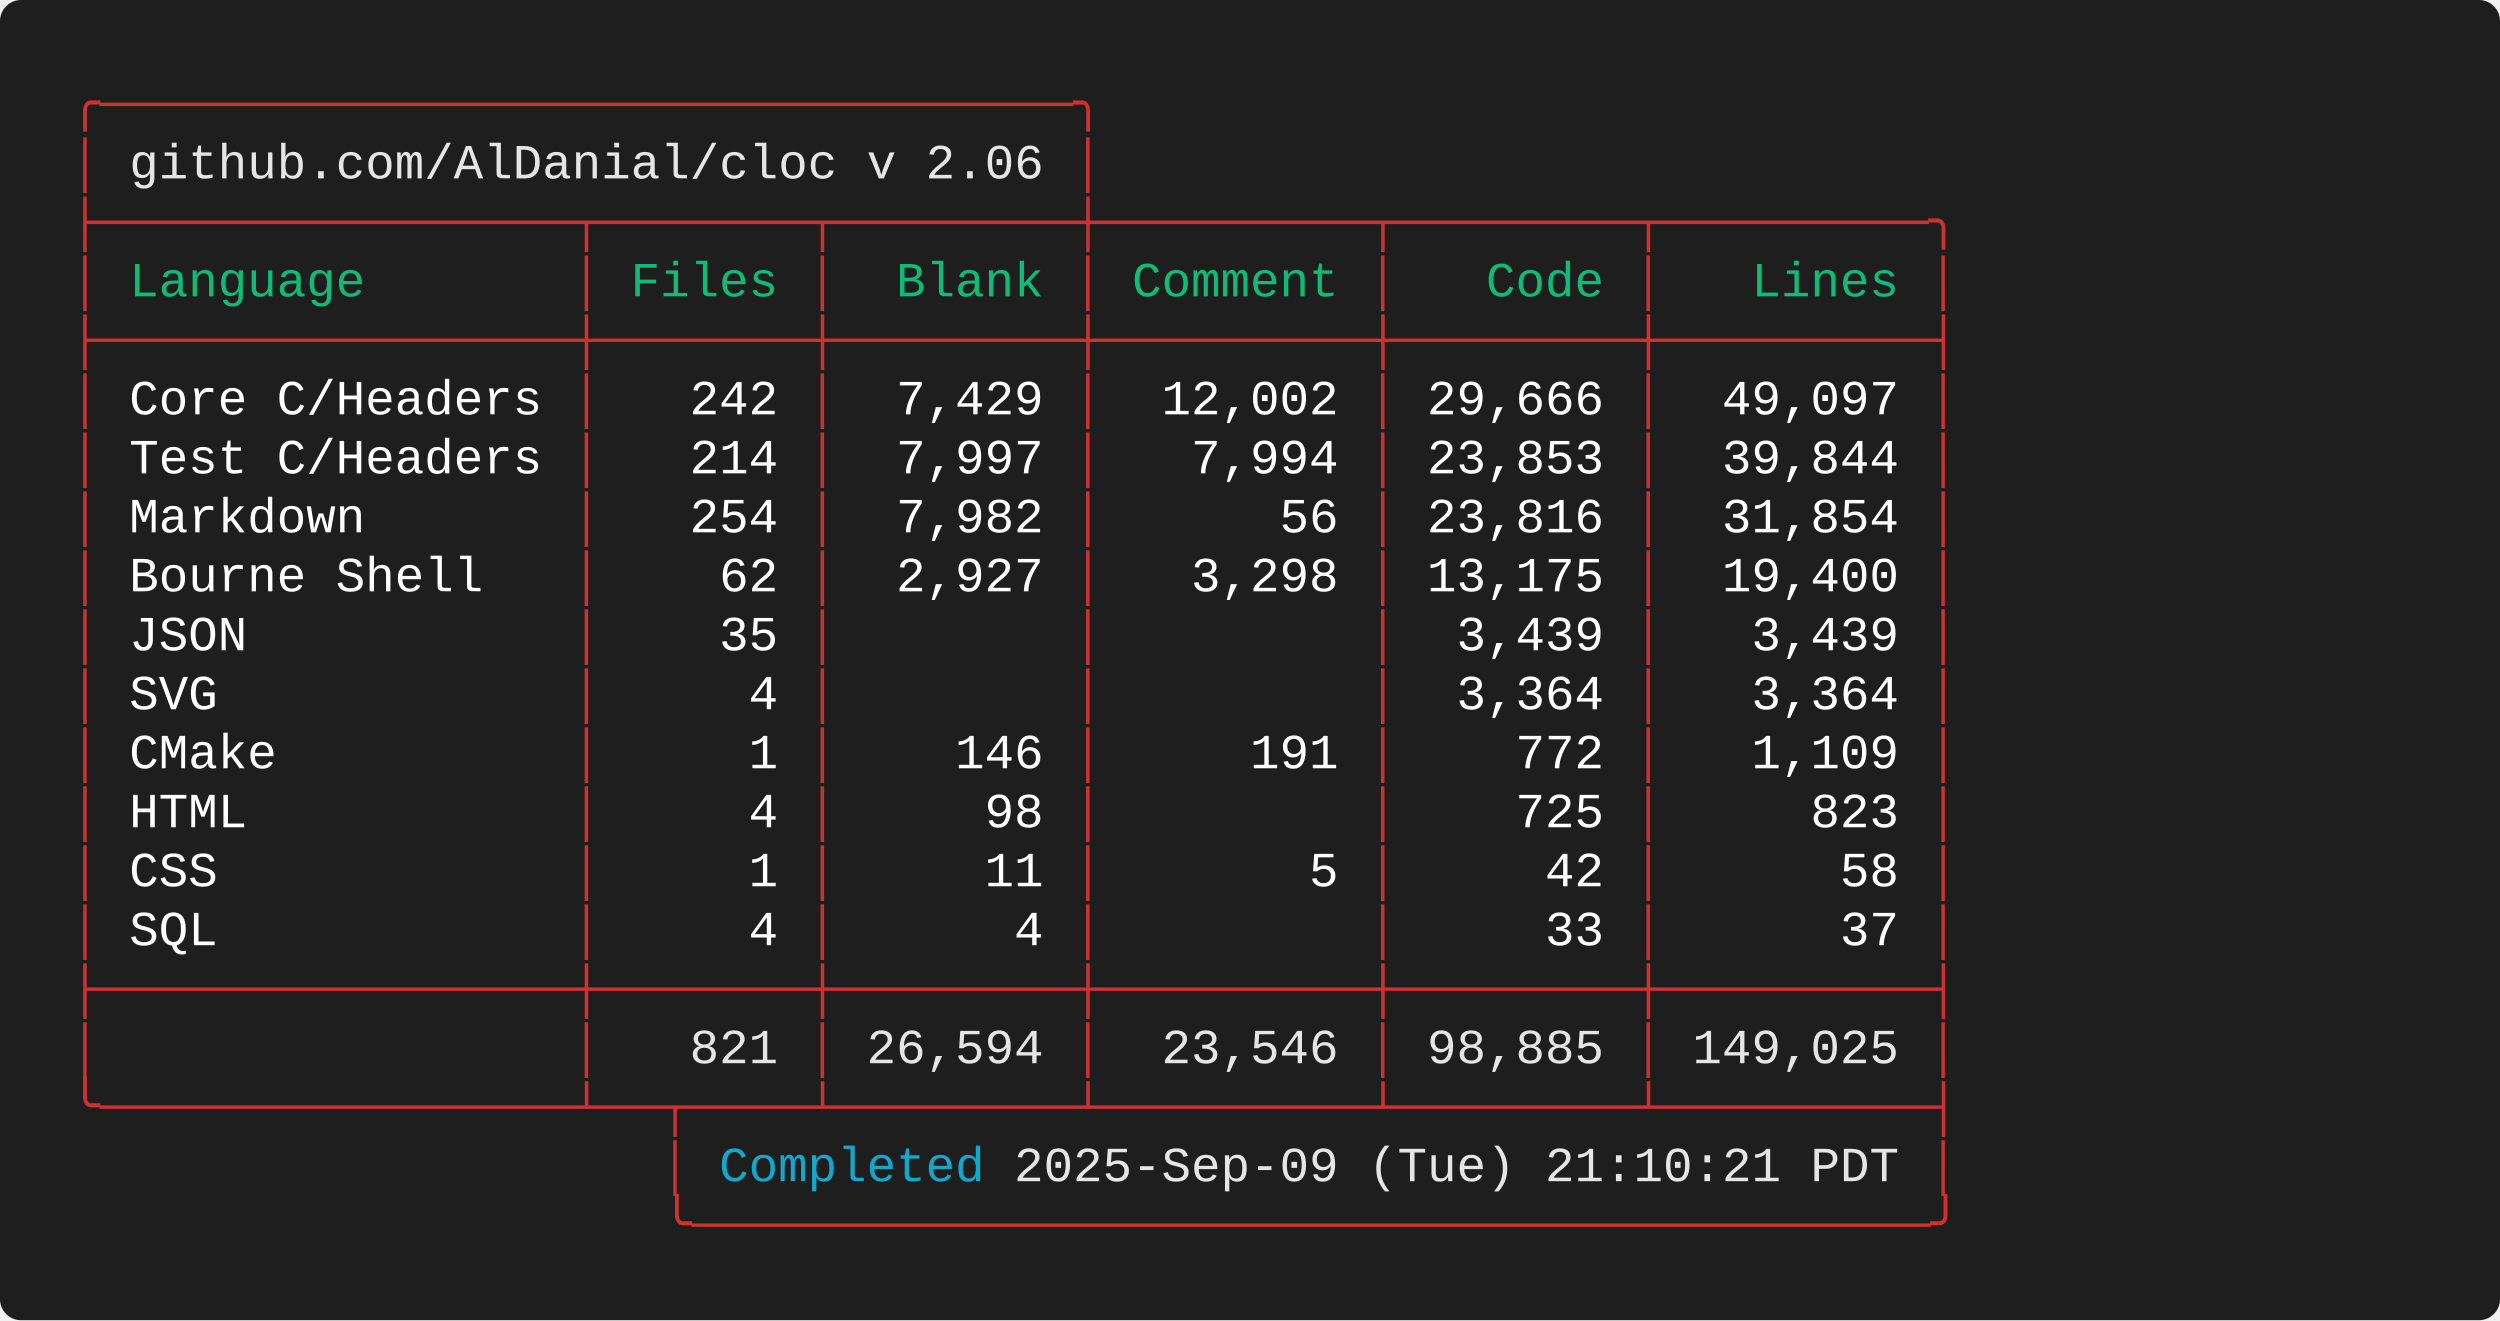
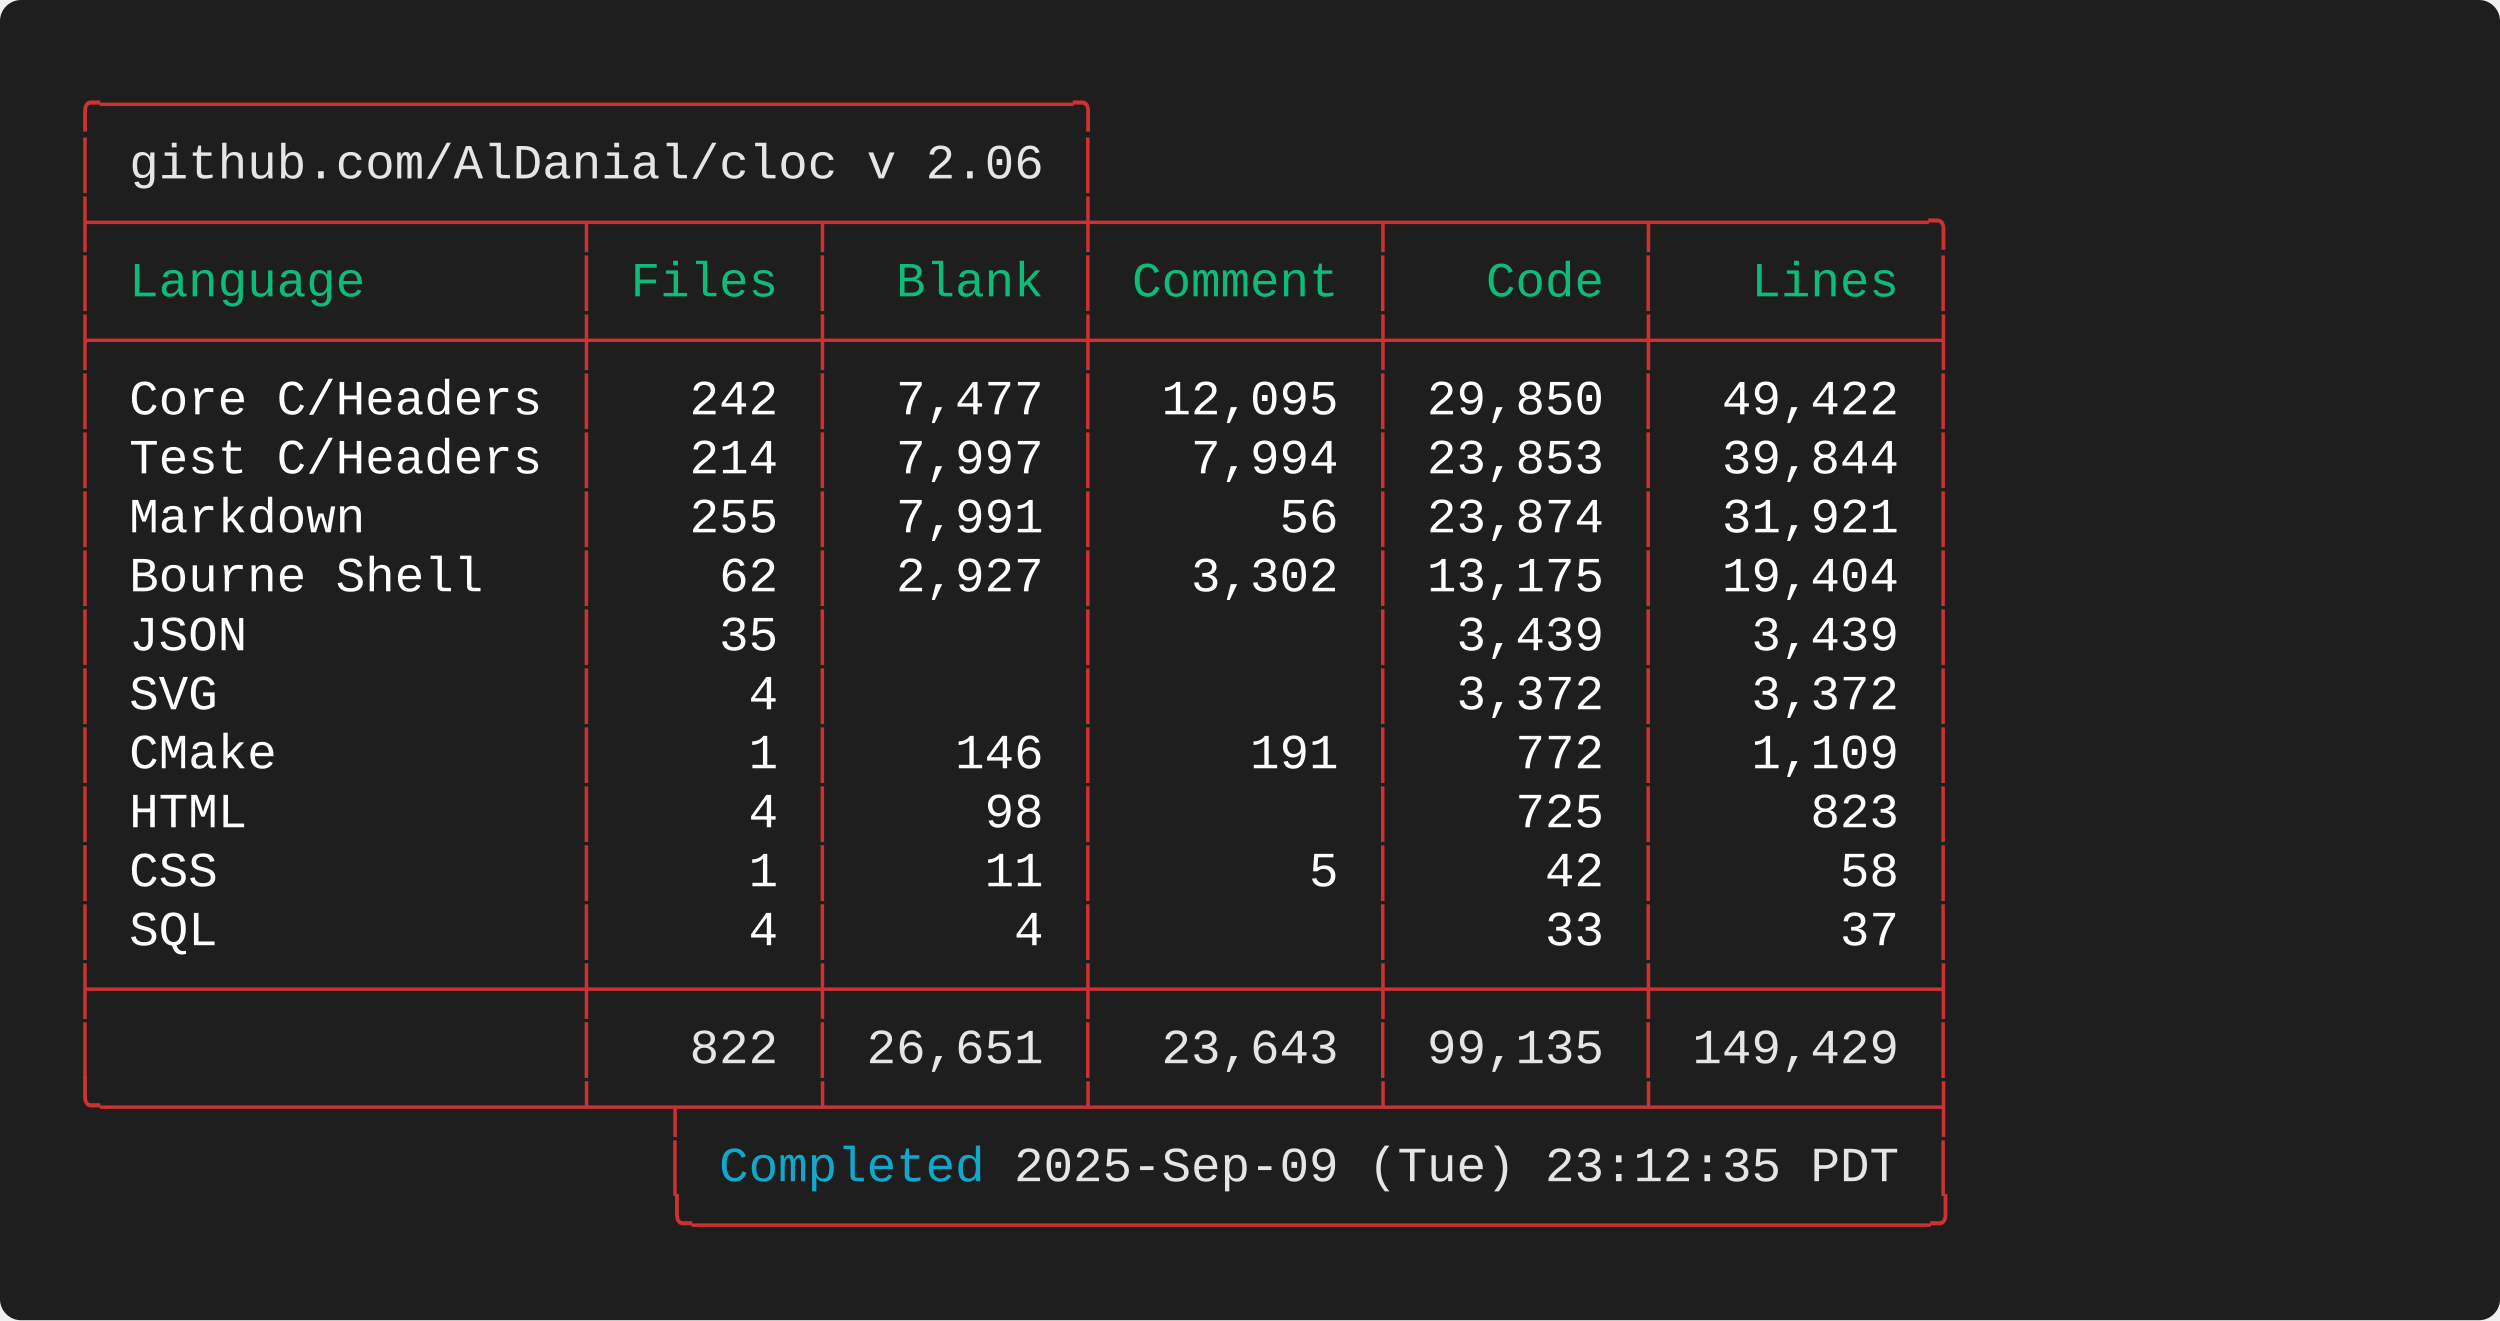
<svg xmlns="http://www.w3.org/2000/svg" width="712.00" height="376.00" viewBox="0 0 712.00 376.00">
  <defs>
    <style type="text/css">.terminal-text { font-family: 'Consolas', 'Consolas', 'Monaco', 'Courier New', monospace; }</style>
  </defs>
  <rect width="100%" height="100%" fill="#1e1e1e" rx="6" />
  <text x="20.00" y="34.00" font-size="14" class="terminal-text" xml:space="preserve" textLength="294.00" lengthAdjust="spacingAndGlyphs" fill="#cd3131">╭─────────────────────────────────╮</text>
  <text x="20.00" y="50.80" font-size="14" class="terminal-text" xml:space="preserve" textLength="16.80" lengthAdjust="spacingAndGlyphs" fill="#cd3131">│ </text>
  <text x="36.80" y="50.80" font-size="14" class="terminal-text" xml:space="preserve" textLength="260.40" lengthAdjust="spacingAndGlyphs" fill="#e5e5e5">github.com/AlDanial/cloc v 2.06</text>
  <text x="297.20" y="50.80" font-size="14" class="terminal-text" xml:space="preserve" textLength="8.40" lengthAdjust="spacingAndGlyphs" fill="#ffffff"> </text>
  <text x="305.60" y="50.80" font-size="14" class="terminal-text" xml:space="preserve" textLength="8.40" lengthAdjust="spacingAndGlyphs" fill="#cd3131">│</text>
  <text x="20.00" y="67.60" font-size="14" class="terminal-text" xml:space="preserve" textLength="537.60" lengthAdjust="spacingAndGlyphs" fill="#cd3131">├────────────────┬───────┬────────┼─────────┬────────┬─────────╮</text>
  <text x="20.00" y="84.40" font-size="14" class="terminal-text" xml:space="preserve" textLength="8.40" lengthAdjust="spacingAndGlyphs" fill="#cd3131">│</text>
  <text x="28.40" y="84.40" font-size="14" class="terminal-text" xml:space="preserve" textLength="134.40" lengthAdjust="spacingAndGlyphs" fill="#0dbc79"> Language       </text>
  <text x="162.80" y="84.40" font-size="14" class="terminal-text" xml:space="preserve" textLength="8.40" lengthAdjust="spacingAndGlyphs" fill="#cd3131">│</text>
  <text x="171.20" y="84.40" font-size="14" class="terminal-text" xml:space="preserve" textLength="58.80" lengthAdjust="spacingAndGlyphs" fill="#0dbc79"> Files </text>
  <text x="230.00" y="84.40" font-size="14" class="terminal-text" xml:space="preserve" textLength="8.40" lengthAdjust="spacingAndGlyphs" fill="#cd3131">│</text>
  <text x="238.40" y="84.40" font-size="14" class="terminal-text" xml:space="preserve" textLength="67.20" lengthAdjust="spacingAndGlyphs" fill="#0dbc79">  Blank </text>
  <text x="305.60" y="84.40" font-size="14" class="terminal-text" xml:space="preserve" textLength="8.40" lengthAdjust="spacingAndGlyphs" fill="#cd3131">│</text>
  <text x="314.00" y="84.40" font-size="14" class="terminal-text" xml:space="preserve" textLength="75.60" lengthAdjust="spacingAndGlyphs" fill="#0dbc79"> Comment </text>
  <text x="389.60" y="84.40" font-size="14" class="terminal-text" xml:space="preserve" textLength="8.40" lengthAdjust="spacingAndGlyphs" fill="#cd3131">│</text>
  <text x="398.00" y="84.40" font-size="14" class="terminal-text" xml:space="preserve" textLength="67.20" lengthAdjust="spacingAndGlyphs" fill="#0dbc79">   Code </text>
  <text x="465.20" y="84.40" font-size="14" class="terminal-text" xml:space="preserve" textLength="8.40" lengthAdjust="spacingAndGlyphs" fill="#cd3131">│</text>
  <text x="473.60" y="84.40" font-size="14" class="terminal-text" xml:space="preserve" textLength="75.60" lengthAdjust="spacingAndGlyphs" fill="#0dbc79">   Lines </text>
  <text x="549.20" y="84.40" font-size="14" class="terminal-text" xml:space="preserve" textLength="8.40" lengthAdjust="spacingAndGlyphs" fill="#cd3131">│</text>
  <text x="20.00" y="101.20" font-size="14" class="terminal-text" xml:space="preserve" textLength="537.60" lengthAdjust="spacingAndGlyphs" fill="#cd3131">├────────────────┼───────┼────────┼─────────┼────────┼─────────┤</text>
  <text x="20.00" y="118.00" font-size="14" class="terminal-text" xml:space="preserve" textLength="8.40" lengthAdjust="spacingAndGlyphs" fill="#cd3131">│</text>
  <text x="28.40" y="118.00" font-size="14" class="terminal-text" xml:space="preserve" textLength="134.40" lengthAdjust="spacingAndGlyphs" fill="#ffffff"> Core C/Headers </text>
  <text x="162.80" y="118.00" font-size="14" class="terminal-text" xml:space="preserve" textLength="8.40" lengthAdjust="spacingAndGlyphs" fill="#cd3131">│</text>
  <text x="171.20" y="118.00" font-size="14" class="terminal-text" xml:space="preserve" textLength="58.80" lengthAdjust="spacingAndGlyphs" fill="#ffffff">   242 </text>
  <text x="230.00" y="118.00" font-size="14" class="terminal-text" xml:space="preserve" textLength="8.40" lengthAdjust="spacingAndGlyphs" fill="#cd3131">│</text>
-   <text x="238.40" y="118.00" font-size="14" class="terminal-text" xml:space="preserve" textLength="67.20" lengthAdjust="spacingAndGlyphs" fill="#ffffff">  7,429 </text>
+   <text x="238.40" y="118.00" font-size="14" class="terminal-text" xml:space="preserve" textLength="67.20" lengthAdjust="spacingAndGlyphs" fill="#ffffff">  7,477 </text>
  <text x="305.60" y="118.00" font-size="14" class="terminal-text" xml:space="preserve" textLength="8.40" lengthAdjust="spacingAndGlyphs" fill="#cd3131">│</text>
-   <text x="314.00" y="118.00" font-size="14" class="terminal-text" xml:space="preserve" textLength="75.60" lengthAdjust="spacingAndGlyphs" fill="#ffffff">  12,002 </text>
+   <text x="314.00" y="118.00" font-size="14" class="terminal-text" xml:space="preserve" textLength="75.60" lengthAdjust="spacingAndGlyphs" fill="#ffffff">  12,095 </text>
  <text x="389.60" y="118.00" font-size="14" class="terminal-text" xml:space="preserve" textLength="8.40" lengthAdjust="spacingAndGlyphs" fill="#cd3131">│</text>
-   <text x="398.00" y="118.00" font-size="14" class="terminal-text" xml:space="preserve" textLength="67.20" lengthAdjust="spacingAndGlyphs" fill="#ffffff"> 29,666 </text>
+   <text x="398.00" y="118.00" font-size="14" class="terminal-text" xml:space="preserve" textLength="67.20" lengthAdjust="spacingAndGlyphs" fill="#ffffff"> 29,850 </text>
  <text x="465.20" y="118.00" font-size="14" class="terminal-text" xml:space="preserve" textLength="8.40" lengthAdjust="spacingAndGlyphs" fill="#cd3131">│</text>
-   <text x="473.60" y="118.00" font-size="14" class="terminal-text" xml:space="preserve" textLength="75.60" lengthAdjust="spacingAndGlyphs" fill="#ffffff">  49,097 </text>
+   <text x="473.60" y="118.00" font-size="14" class="terminal-text" xml:space="preserve" textLength="75.60" lengthAdjust="spacingAndGlyphs" fill="#ffffff">  49,422 </text>
  <text x="549.20" y="118.00" font-size="14" class="terminal-text" xml:space="preserve" textLength="8.40" lengthAdjust="spacingAndGlyphs" fill="#cd3131">│</text>
  <text x="20.00" y="134.80" font-size="14" class="terminal-text" xml:space="preserve" textLength="8.40" lengthAdjust="spacingAndGlyphs" fill="#cd3131">│</text>
  <text x="28.40" y="134.80" font-size="14" class="terminal-text" xml:space="preserve" textLength="134.40" lengthAdjust="spacingAndGlyphs" fill="#ffffff"> Test C/Headers </text>
  <text x="162.80" y="134.80" font-size="14" class="terminal-text" xml:space="preserve" textLength="8.40" lengthAdjust="spacingAndGlyphs" fill="#cd3131">│</text>
  <text x="171.20" y="134.80" font-size="14" class="terminal-text" xml:space="preserve" textLength="58.80" lengthAdjust="spacingAndGlyphs" fill="#ffffff">   214 </text>
  <text x="230.00" y="134.80" font-size="14" class="terminal-text" xml:space="preserve" textLength="8.40" lengthAdjust="spacingAndGlyphs" fill="#cd3131">│</text>
  <text x="238.40" y="134.80" font-size="14" class="terminal-text" xml:space="preserve" textLength="67.20" lengthAdjust="spacingAndGlyphs" fill="#ffffff">  7,997 </text>
  <text x="305.60" y="134.80" font-size="14" class="terminal-text" xml:space="preserve" textLength="8.40" lengthAdjust="spacingAndGlyphs" fill="#cd3131">│</text>
  <text x="314.00" y="134.80" font-size="14" class="terminal-text" xml:space="preserve" textLength="75.60" lengthAdjust="spacingAndGlyphs" fill="#ffffff">   7,994 </text>
  <text x="389.60" y="134.80" font-size="14" class="terminal-text" xml:space="preserve" textLength="8.40" lengthAdjust="spacingAndGlyphs" fill="#cd3131">│</text>
  <text x="398.00" y="134.80" font-size="14" class="terminal-text" xml:space="preserve" textLength="67.20" lengthAdjust="spacingAndGlyphs" fill="#ffffff"> 23,853 </text>
  <text x="465.20" y="134.80" font-size="14" class="terminal-text" xml:space="preserve" textLength="8.40" lengthAdjust="spacingAndGlyphs" fill="#cd3131">│</text>
  <text x="473.60" y="134.80" font-size="14" class="terminal-text" xml:space="preserve" textLength="75.60" lengthAdjust="spacingAndGlyphs" fill="#ffffff">  39,844 </text>
  <text x="549.20" y="134.80" font-size="14" class="terminal-text" xml:space="preserve" textLength="8.40" lengthAdjust="spacingAndGlyphs" fill="#cd3131">│</text>
  <text x="20.00" y="151.60" font-size="14" class="terminal-text" xml:space="preserve" textLength="8.40" lengthAdjust="spacingAndGlyphs" fill="#cd3131">│</text>
  <text x="28.40" y="151.60" font-size="14" class="terminal-text" xml:space="preserve" textLength="134.40" lengthAdjust="spacingAndGlyphs" fill="#ffffff"> Markdown       </text>
  <text x="162.80" y="151.60" font-size="14" class="terminal-text" xml:space="preserve" textLength="8.40" lengthAdjust="spacingAndGlyphs" fill="#cd3131">│</text>
-   <text x="171.20" y="151.60" font-size="14" class="terminal-text" xml:space="preserve" textLength="58.80" lengthAdjust="spacingAndGlyphs" fill="#ffffff">   254 </text>
+   <text x="171.20" y="151.60" font-size="14" class="terminal-text" xml:space="preserve" textLength="58.80" lengthAdjust="spacingAndGlyphs" fill="#ffffff">   255 </text>
  <text x="230.00" y="151.60" font-size="14" class="terminal-text" xml:space="preserve" textLength="8.40" lengthAdjust="spacingAndGlyphs" fill="#cd3131">│</text>
-   <text x="238.40" y="151.60" font-size="14" class="terminal-text" xml:space="preserve" textLength="67.20" lengthAdjust="spacingAndGlyphs" fill="#ffffff">  7,982 </text>
+   <text x="238.40" y="151.60" font-size="14" class="terminal-text" xml:space="preserve" textLength="67.20" lengthAdjust="spacingAndGlyphs" fill="#ffffff">  7,991 </text>
  <text x="305.60" y="151.60" font-size="14" class="terminal-text" xml:space="preserve" textLength="8.40" lengthAdjust="spacingAndGlyphs" fill="#cd3131">│</text>
  <text x="314.00" y="151.60" font-size="14" class="terminal-text" xml:space="preserve" textLength="75.60" lengthAdjust="spacingAndGlyphs" fill="#ffffff">      56 </text>
  <text x="389.60" y="151.60" font-size="14" class="terminal-text" xml:space="preserve" textLength="8.40" lengthAdjust="spacingAndGlyphs" fill="#cd3131">│</text>
-   <text x="398.00" y="151.60" font-size="14" class="terminal-text" xml:space="preserve" textLength="67.20" lengthAdjust="spacingAndGlyphs" fill="#ffffff"> 23,816 </text>
+   <text x="398.00" y="151.60" font-size="14" class="terminal-text" xml:space="preserve" textLength="67.20" lengthAdjust="spacingAndGlyphs" fill="#ffffff"> 23,874 </text>
  <text x="465.20" y="151.60" font-size="14" class="terminal-text" xml:space="preserve" textLength="8.40" lengthAdjust="spacingAndGlyphs" fill="#cd3131">│</text>
-   <text x="473.60" y="151.60" font-size="14" class="terminal-text" xml:space="preserve" textLength="75.60" lengthAdjust="spacingAndGlyphs" fill="#ffffff">  31,854 </text>
+   <text x="473.60" y="151.60" font-size="14" class="terminal-text" xml:space="preserve" textLength="75.60" lengthAdjust="spacingAndGlyphs" fill="#ffffff">  31,921 </text>
  <text x="549.20" y="151.60" font-size="14" class="terminal-text" xml:space="preserve" textLength="8.40" lengthAdjust="spacingAndGlyphs" fill="#cd3131">│</text>
  <text x="20.00" y="168.40" font-size="14" class="terminal-text" xml:space="preserve" textLength="8.40" lengthAdjust="spacingAndGlyphs" fill="#cd3131">│</text>
  <text x="28.40" y="168.40" font-size="14" class="terminal-text" xml:space="preserve" textLength="134.40" lengthAdjust="spacingAndGlyphs" fill="#ffffff"> Bourne Shell   </text>
  <text x="162.80" y="168.40" font-size="14" class="terminal-text" xml:space="preserve" textLength="8.40" lengthAdjust="spacingAndGlyphs" fill="#cd3131">│</text>
  <text x="171.20" y="168.40" font-size="14" class="terminal-text" xml:space="preserve" textLength="58.80" lengthAdjust="spacingAndGlyphs" fill="#ffffff">    62 </text>
  <text x="230.00" y="168.40" font-size="14" class="terminal-text" xml:space="preserve" textLength="8.40" lengthAdjust="spacingAndGlyphs" fill="#cd3131">│</text>
  <text x="238.40" y="168.40" font-size="14" class="terminal-text" xml:space="preserve" textLength="67.20" lengthAdjust="spacingAndGlyphs" fill="#ffffff">  2,927 </text>
  <text x="305.60" y="168.40" font-size="14" class="terminal-text" xml:space="preserve" textLength="8.40" lengthAdjust="spacingAndGlyphs" fill="#cd3131">│</text>
-   <text x="314.00" y="168.40" font-size="14" class="terminal-text" xml:space="preserve" textLength="75.60" lengthAdjust="spacingAndGlyphs" fill="#ffffff">   3,298 </text>
+   <text x="314.00" y="168.40" font-size="14" class="terminal-text" xml:space="preserve" textLength="75.60" lengthAdjust="spacingAndGlyphs" fill="#ffffff">   3,302 </text>
  <text x="389.60" y="168.40" font-size="14" class="terminal-text" xml:space="preserve" textLength="8.40" lengthAdjust="spacingAndGlyphs" fill="#cd3131">│</text>
  <text x="398.00" y="168.40" font-size="14" class="terminal-text" xml:space="preserve" textLength="67.20" lengthAdjust="spacingAndGlyphs" fill="#ffffff"> 13,175 </text>
  <text x="465.20" y="168.40" font-size="14" class="terminal-text" xml:space="preserve" textLength="8.40" lengthAdjust="spacingAndGlyphs" fill="#cd3131">│</text>
-   <text x="473.60" y="168.40" font-size="14" class="terminal-text" xml:space="preserve" textLength="75.60" lengthAdjust="spacingAndGlyphs" fill="#ffffff">  19,400 </text>
+   <text x="473.60" y="168.40" font-size="14" class="terminal-text" xml:space="preserve" textLength="75.60" lengthAdjust="spacingAndGlyphs" fill="#ffffff">  19,404 </text>
  <text x="549.20" y="168.40" font-size="14" class="terminal-text" xml:space="preserve" textLength="8.40" lengthAdjust="spacingAndGlyphs" fill="#cd3131">│</text>
  <text x="20.00" y="185.20" font-size="14" class="terminal-text" xml:space="preserve" textLength="8.40" lengthAdjust="spacingAndGlyphs" fill="#cd3131">│</text>
  <text x="28.40" y="185.20" font-size="14" class="terminal-text" xml:space="preserve" textLength="134.40" lengthAdjust="spacingAndGlyphs" fill="#ffffff"> JSON           </text>
  <text x="162.80" y="185.20" font-size="14" class="terminal-text" xml:space="preserve" textLength="8.40" lengthAdjust="spacingAndGlyphs" fill="#cd3131">│</text>
  <text x="171.20" y="185.20" font-size="14" class="terminal-text" xml:space="preserve" textLength="58.80" lengthAdjust="spacingAndGlyphs" fill="#ffffff">    35 </text>
  <text x="230.00" y="185.20" font-size="14" class="terminal-text" xml:space="preserve" textLength="8.40" lengthAdjust="spacingAndGlyphs" fill="#cd3131">│</text>
  <text x="238.40" y="185.20" font-size="14" class="terminal-text" xml:space="preserve" textLength="67.20" lengthAdjust="spacingAndGlyphs" fill="#ffffff">        </text>
  <text x="305.60" y="185.20" font-size="14" class="terminal-text" xml:space="preserve" textLength="8.40" lengthAdjust="spacingAndGlyphs" fill="#cd3131">│</text>
  <text x="314.00" y="185.20" font-size="14" class="terminal-text" xml:space="preserve" textLength="75.60" lengthAdjust="spacingAndGlyphs" fill="#ffffff">         </text>
  <text x="389.60" y="185.20" font-size="14" class="terminal-text" xml:space="preserve" textLength="8.40" lengthAdjust="spacingAndGlyphs" fill="#cd3131">│</text>
  <text x="398.00" y="185.20" font-size="14" class="terminal-text" xml:space="preserve" textLength="67.20" lengthAdjust="spacingAndGlyphs" fill="#ffffff">  3,439 </text>
  <text x="465.20" y="185.20" font-size="14" class="terminal-text" xml:space="preserve" textLength="8.40" lengthAdjust="spacingAndGlyphs" fill="#cd3131">│</text>
  <text x="473.60" y="185.20" font-size="14" class="terminal-text" xml:space="preserve" textLength="75.60" lengthAdjust="spacingAndGlyphs" fill="#ffffff">   3,439 </text>
  <text x="549.20" y="185.20" font-size="14" class="terminal-text" xml:space="preserve" textLength="8.40" lengthAdjust="spacingAndGlyphs" fill="#cd3131">│</text>
  <text x="20.00" y="202.00" font-size="14" class="terminal-text" xml:space="preserve" textLength="8.40" lengthAdjust="spacingAndGlyphs" fill="#cd3131">│</text>
  <text x="28.40" y="202.00" font-size="14" class="terminal-text" xml:space="preserve" textLength="134.40" lengthAdjust="spacingAndGlyphs" fill="#ffffff"> SVG            </text>
  <text x="162.80" y="202.00" font-size="14" class="terminal-text" xml:space="preserve" textLength="8.40" lengthAdjust="spacingAndGlyphs" fill="#cd3131">│</text>
  <text x="171.20" y="202.00" font-size="14" class="terminal-text" xml:space="preserve" textLength="58.80" lengthAdjust="spacingAndGlyphs" fill="#ffffff">     4 </text>
  <text x="230.00" y="202.00" font-size="14" class="terminal-text" xml:space="preserve" textLength="8.40" lengthAdjust="spacingAndGlyphs" fill="#cd3131">│</text>
  <text x="238.40" y="202.00" font-size="14" class="terminal-text" xml:space="preserve" textLength="67.20" lengthAdjust="spacingAndGlyphs" fill="#ffffff">        </text>
  <text x="305.60" y="202.00" font-size="14" class="terminal-text" xml:space="preserve" textLength="8.40" lengthAdjust="spacingAndGlyphs" fill="#cd3131">│</text>
  <text x="314.00" y="202.00" font-size="14" class="terminal-text" xml:space="preserve" textLength="75.60" lengthAdjust="spacingAndGlyphs" fill="#ffffff">         </text>
  <text x="389.60" y="202.00" font-size="14" class="terminal-text" xml:space="preserve" textLength="8.40" lengthAdjust="spacingAndGlyphs" fill="#cd3131">│</text>
-   <text x="398.00" y="202.00" font-size="14" class="terminal-text" xml:space="preserve" textLength="67.20" lengthAdjust="spacingAndGlyphs" fill="#ffffff">  3,364 </text>
+   <text x="398.00" y="202.00" font-size="14" class="terminal-text" xml:space="preserve" textLength="67.20" lengthAdjust="spacingAndGlyphs" fill="#ffffff">  3,372 </text>
  <text x="465.20" y="202.00" font-size="14" class="terminal-text" xml:space="preserve" textLength="8.40" lengthAdjust="spacingAndGlyphs" fill="#cd3131">│</text>
-   <text x="473.60" y="202.00" font-size="14" class="terminal-text" xml:space="preserve" textLength="75.60" lengthAdjust="spacingAndGlyphs" fill="#ffffff">   3,364 </text>
+   <text x="473.60" y="202.00" font-size="14" class="terminal-text" xml:space="preserve" textLength="75.60" lengthAdjust="spacingAndGlyphs" fill="#ffffff">   3,372 </text>
  <text x="549.20" y="202.00" font-size="14" class="terminal-text" xml:space="preserve" textLength="8.40" lengthAdjust="spacingAndGlyphs" fill="#cd3131">│</text>
  <text x="20.00" y="218.80" font-size="14" class="terminal-text" xml:space="preserve" textLength="8.40" lengthAdjust="spacingAndGlyphs" fill="#cd3131">│</text>
  <text x="28.40" y="218.80" font-size="14" class="terminal-text" xml:space="preserve" textLength="134.40" lengthAdjust="spacingAndGlyphs" fill="#ffffff"> CMake          </text>
  <text x="162.80" y="218.80" font-size="14" class="terminal-text" xml:space="preserve" textLength="8.40" lengthAdjust="spacingAndGlyphs" fill="#cd3131">│</text>
  <text x="171.20" y="218.80" font-size="14" class="terminal-text" xml:space="preserve" textLength="58.80" lengthAdjust="spacingAndGlyphs" fill="#ffffff">     1 </text>
  <text x="230.00" y="218.80" font-size="14" class="terminal-text" xml:space="preserve" textLength="8.40" lengthAdjust="spacingAndGlyphs" fill="#cd3131">│</text>
  <text x="238.40" y="218.80" font-size="14" class="terminal-text" xml:space="preserve" textLength="67.20" lengthAdjust="spacingAndGlyphs" fill="#ffffff">    146 </text>
  <text x="305.60" y="218.80" font-size="14" class="terminal-text" xml:space="preserve" textLength="8.40" lengthAdjust="spacingAndGlyphs" fill="#cd3131">│</text>
  <text x="314.00" y="218.80" font-size="14" class="terminal-text" xml:space="preserve" textLength="75.60" lengthAdjust="spacingAndGlyphs" fill="#ffffff">     191 </text>
  <text x="389.60" y="218.80" font-size="14" class="terminal-text" xml:space="preserve" textLength="8.40" lengthAdjust="spacingAndGlyphs" fill="#cd3131">│</text>
  <text x="398.00" y="218.80" font-size="14" class="terminal-text" xml:space="preserve" textLength="67.20" lengthAdjust="spacingAndGlyphs" fill="#ffffff">    772 </text>
  <text x="465.20" y="218.80" font-size="14" class="terminal-text" xml:space="preserve" textLength="8.40" lengthAdjust="spacingAndGlyphs" fill="#cd3131">│</text>
  <text x="473.60" y="218.80" font-size="14" class="terminal-text" xml:space="preserve" textLength="75.60" lengthAdjust="spacingAndGlyphs" fill="#ffffff">   1,109 </text>
  <text x="549.20" y="218.80" font-size="14" class="terminal-text" xml:space="preserve" textLength="8.40" lengthAdjust="spacingAndGlyphs" fill="#cd3131">│</text>
  <text x="20.00" y="235.60" font-size="14" class="terminal-text" xml:space="preserve" textLength="8.40" lengthAdjust="spacingAndGlyphs" fill="#cd3131">│</text>
  <text x="28.40" y="235.60" font-size="14" class="terminal-text" xml:space="preserve" textLength="134.40" lengthAdjust="spacingAndGlyphs" fill="#ffffff"> HTML           </text>
  <text x="162.80" y="235.60" font-size="14" class="terminal-text" xml:space="preserve" textLength="8.40" lengthAdjust="spacingAndGlyphs" fill="#cd3131">│</text>
  <text x="171.20" y="235.60" font-size="14" class="terminal-text" xml:space="preserve" textLength="58.80" lengthAdjust="spacingAndGlyphs" fill="#ffffff">     4 </text>
  <text x="230.00" y="235.60" font-size="14" class="terminal-text" xml:space="preserve" textLength="8.40" lengthAdjust="spacingAndGlyphs" fill="#cd3131">│</text>
  <text x="238.40" y="235.60" font-size="14" class="terminal-text" xml:space="preserve" textLength="67.20" lengthAdjust="spacingAndGlyphs" fill="#ffffff">     98 </text>
  <text x="305.60" y="235.60" font-size="14" class="terminal-text" xml:space="preserve" textLength="8.40" lengthAdjust="spacingAndGlyphs" fill="#cd3131">│</text>
  <text x="314.00" y="235.60" font-size="14" class="terminal-text" xml:space="preserve" textLength="75.60" lengthAdjust="spacingAndGlyphs" fill="#ffffff">         </text>
  <text x="389.60" y="235.60" font-size="14" class="terminal-text" xml:space="preserve" textLength="8.40" lengthAdjust="spacingAndGlyphs" fill="#cd3131">│</text>
  <text x="398.00" y="235.60" font-size="14" class="terminal-text" xml:space="preserve" textLength="67.20" lengthAdjust="spacingAndGlyphs" fill="#ffffff">    725 </text>
  <text x="465.20" y="235.60" font-size="14" class="terminal-text" xml:space="preserve" textLength="8.40" lengthAdjust="spacingAndGlyphs" fill="#cd3131">│</text>
  <text x="473.60" y="235.60" font-size="14" class="terminal-text" xml:space="preserve" textLength="75.60" lengthAdjust="spacingAndGlyphs" fill="#ffffff">     823 </text>
  <text x="549.20" y="235.60" font-size="14" class="terminal-text" xml:space="preserve" textLength="8.40" lengthAdjust="spacingAndGlyphs" fill="#cd3131">│</text>
  <text x="20.00" y="252.40" font-size="14" class="terminal-text" xml:space="preserve" textLength="8.40" lengthAdjust="spacingAndGlyphs" fill="#cd3131">│</text>
  <text x="28.40" y="252.40" font-size="14" class="terminal-text" xml:space="preserve" textLength="134.40" lengthAdjust="spacingAndGlyphs" fill="#ffffff"> CSS            </text>
  <text x="162.80" y="252.40" font-size="14" class="terminal-text" xml:space="preserve" textLength="8.40" lengthAdjust="spacingAndGlyphs" fill="#cd3131">│</text>
  <text x="171.20" y="252.40" font-size="14" class="terminal-text" xml:space="preserve" textLength="58.80" lengthAdjust="spacingAndGlyphs" fill="#ffffff">     1 </text>
  <text x="230.00" y="252.40" font-size="14" class="terminal-text" xml:space="preserve" textLength="8.40" lengthAdjust="spacingAndGlyphs" fill="#cd3131">│</text>
  <text x="238.40" y="252.40" font-size="14" class="terminal-text" xml:space="preserve" textLength="67.20" lengthAdjust="spacingAndGlyphs" fill="#ffffff">     11 </text>
  <text x="305.60" y="252.40" font-size="14" class="terminal-text" xml:space="preserve" textLength="8.40" lengthAdjust="spacingAndGlyphs" fill="#cd3131">│</text>
  <text x="314.00" y="252.40" font-size="14" class="terminal-text" xml:space="preserve" textLength="75.60" lengthAdjust="spacingAndGlyphs" fill="#ffffff">       5 </text>
  <text x="389.60" y="252.40" font-size="14" class="terminal-text" xml:space="preserve" textLength="8.40" lengthAdjust="spacingAndGlyphs" fill="#cd3131">│</text>
  <text x="398.00" y="252.40" font-size="14" class="terminal-text" xml:space="preserve" textLength="67.20" lengthAdjust="spacingAndGlyphs" fill="#ffffff">     42 </text>
  <text x="465.20" y="252.40" font-size="14" class="terminal-text" xml:space="preserve" textLength="8.40" lengthAdjust="spacingAndGlyphs" fill="#cd3131">│</text>
  <text x="473.60" y="252.40" font-size="14" class="terminal-text" xml:space="preserve" textLength="75.60" lengthAdjust="spacingAndGlyphs" fill="#ffffff">      58 </text>
  <text x="549.20" y="252.40" font-size="14" class="terminal-text" xml:space="preserve" textLength="8.40" lengthAdjust="spacingAndGlyphs" fill="#cd3131">│</text>
  <text x="20.00" y="269.20" font-size="14" class="terminal-text" xml:space="preserve" textLength="8.40" lengthAdjust="spacingAndGlyphs" fill="#cd3131">│</text>
  <text x="28.40" y="269.20" font-size="14" class="terminal-text" xml:space="preserve" textLength="134.40" lengthAdjust="spacingAndGlyphs" fill="#ffffff"> SQL            </text>
  <text x="162.80" y="269.20" font-size="14" class="terminal-text" xml:space="preserve" textLength="8.40" lengthAdjust="spacingAndGlyphs" fill="#cd3131">│</text>
  <text x="171.20" y="269.20" font-size="14" class="terminal-text" xml:space="preserve" textLength="58.80" lengthAdjust="spacingAndGlyphs" fill="#ffffff">     4 </text>
  <text x="230.00" y="269.20" font-size="14" class="terminal-text" xml:space="preserve" textLength="8.40" lengthAdjust="spacingAndGlyphs" fill="#cd3131">│</text>
  <text x="238.40" y="269.20" font-size="14" class="terminal-text" xml:space="preserve" textLength="67.20" lengthAdjust="spacingAndGlyphs" fill="#ffffff">      4 </text>
  <text x="305.60" y="269.20" font-size="14" class="terminal-text" xml:space="preserve" textLength="8.40" lengthAdjust="spacingAndGlyphs" fill="#cd3131">│</text>
  <text x="314.00" y="269.20" font-size="14" class="terminal-text" xml:space="preserve" textLength="75.60" lengthAdjust="spacingAndGlyphs" fill="#ffffff">         </text>
  <text x="389.60" y="269.20" font-size="14" class="terminal-text" xml:space="preserve" textLength="8.40" lengthAdjust="spacingAndGlyphs" fill="#cd3131">│</text>
  <text x="398.00" y="269.20" font-size="14" class="terminal-text" xml:space="preserve" textLength="67.20" lengthAdjust="spacingAndGlyphs" fill="#ffffff">     33 </text>
  <text x="465.20" y="269.20" font-size="14" class="terminal-text" xml:space="preserve" textLength="8.40" lengthAdjust="spacingAndGlyphs" fill="#cd3131">│</text>
  <text x="473.60" y="269.20" font-size="14" class="terminal-text" xml:space="preserve" textLength="75.60" lengthAdjust="spacingAndGlyphs" fill="#ffffff">      37 </text>
  <text x="549.20" y="269.20" font-size="14" class="terminal-text" xml:space="preserve" textLength="8.40" lengthAdjust="spacingAndGlyphs" fill="#cd3131">│</text>
  <text x="20.00" y="286.00" font-size="14" class="terminal-text" xml:space="preserve" textLength="537.60" lengthAdjust="spacingAndGlyphs" fill="#cd3131">├────────────────┼───────┼────────┼─────────┼────────┼─────────┤</text>
  <text x="20.00" y="302.80" font-size="14" class="terminal-text" xml:space="preserve" textLength="8.40" lengthAdjust="spacingAndGlyphs" fill="#cd3131">│</text>
  <text x="28.40" y="302.80" font-size="14" class="terminal-text" xml:space="preserve" textLength="134.40" lengthAdjust="spacingAndGlyphs" fill="#e5e5e5">                </text>
  <text x="162.80" y="302.80" font-size="14" class="terminal-text" xml:space="preserve" textLength="8.40" lengthAdjust="spacingAndGlyphs" fill="#cd3131">│</text>
-   <text x="171.20" y="302.80" font-size="14" class="terminal-text" xml:space="preserve" textLength="58.80" lengthAdjust="spacingAndGlyphs" fill="#e5e5e5">   821 </text>
+   <text x="171.20" y="302.80" font-size="14" class="terminal-text" xml:space="preserve" textLength="58.80" lengthAdjust="spacingAndGlyphs" fill="#e5e5e5">   822 </text>
  <text x="230.00" y="302.80" font-size="14" class="terminal-text" xml:space="preserve" textLength="8.40" lengthAdjust="spacingAndGlyphs" fill="#cd3131">│</text>
-   <text x="238.40" y="302.80" font-size="14" class="terminal-text" xml:space="preserve" textLength="67.20" lengthAdjust="spacingAndGlyphs" fill="#e5e5e5"> 26,594 </text>
+   <text x="238.40" y="302.80" font-size="14" class="terminal-text" xml:space="preserve" textLength="67.20" lengthAdjust="spacingAndGlyphs" fill="#e5e5e5"> 26,651 </text>
  <text x="305.60" y="302.80" font-size="14" class="terminal-text" xml:space="preserve" textLength="8.40" lengthAdjust="spacingAndGlyphs" fill="#cd3131">│</text>
-   <text x="314.00" y="302.80" font-size="14" class="terminal-text" xml:space="preserve" textLength="75.60" lengthAdjust="spacingAndGlyphs" fill="#e5e5e5">  23,546 </text>
+   <text x="314.00" y="302.80" font-size="14" class="terminal-text" xml:space="preserve" textLength="75.60" lengthAdjust="spacingAndGlyphs" fill="#e5e5e5">  23,643 </text>
  <text x="389.60" y="302.80" font-size="14" class="terminal-text" xml:space="preserve" textLength="8.40" lengthAdjust="spacingAndGlyphs" fill="#cd3131">│</text>
-   <text x="398.00" y="302.80" font-size="14" class="terminal-text" xml:space="preserve" textLength="67.20" lengthAdjust="spacingAndGlyphs" fill="#e5e5e5"> 98,885 </text>
+   <text x="398.00" y="302.80" font-size="14" class="terminal-text" xml:space="preserve" textLength="67.20" lengthAdjust="spacingAndGlyphs" fill="#e5e5e5"> 99,135 </text>
  <text x="465.20" y="302.80" font-size="14" class="terminal-text" xml:space="preserve" textLength="8.40" lengthAdjust="spacingAndGlyphs" fill="#cd3131">│</text>
-   <text x="473.60" y="302.80" font-size="14" class="terminal-text" xml:space="preserve" textLength="75.60" lengthAdjust="spacingAndGlyphs" fill="#e5e5e5"> 149,025 </text>
+   <text x="473.60" y="302.80" font-size="14" class="terminal-text" xml:space="preserve" textLength="75.60" lengthAdjust="spacingAndGlyphs" fill="#e5e5e5"> 149,429 </text>
  <text x="549.20" y="302.80" font-size="14" class="terminal-text" xml:space="preserve" textLength="8.40" lengthAdjust="spacingAndGlyphs" fill="#cd3131">│</text>
  <text x="20.00" y="319.60" font-size="14" class="terminal-text" xml:space="preserve" textLength="537.60" lengthAdjust="spacingAndGlyphs" fill="#cd3131">╰────────────────┴──┬────┴────────┴─────────┴────────┴─────────┤</text>
  <text x="20.00" y="336.40" font-size="14" class="terminal-text" xml:space="preserve" textLength="184.80" lengthAdjust="spacingAndGlyphs" fill="#cd3131">                    │ </text>
  <text x="204.80" y="336.40" font-size="14" class="terminal-text" xml:space="preserve" textLength="75.60" lengthAdjust="spacingAndGlyphs" fill="#11a8cd">Completed</text>
-   <text x="280.40" y="336.40" font-size="14" class="terminal-text" xml:space="preserve" textLength="260.40" lengthAdjust="spacingAndGlyphs" fill="#e5e5e5"> 2025-Sep-09 (Tue) 21:10:21 PDT</text>
+   <text x="280.40" y="336.40" font-size="14" class="terminal-text" xml:space="preserve" textLength="260.40" lengthAdjust="spacingAndGlyphs" fill="#e5e5e5"> 2025-Sep-09 (Tue) 23:12:35 PDT</text>
  <text x="540.80" y="336.40" font-size="14" class="terminal-text" xml:space="preserve" textLength="8.40" lengthAdjust="spacingAndGlyphs" fill="#ffffff"> </text>
  <text x="549.20" y="336.40" font-size="14" class="terminal-text" xml:space="preserve" textLength="8.40" lengthAdjust="spacingAndGlyphs" fill="#cd3131">│</text>
  <text x="20.00" y="353.20" font-size="14" class="terminal-text" xml:space="preserve" textLength="537.60" lengthAdjust="spacingAndGlyphs" fill="#cd3131">                    ╰──────────────────────────────────────────╯</text>
</svg>
